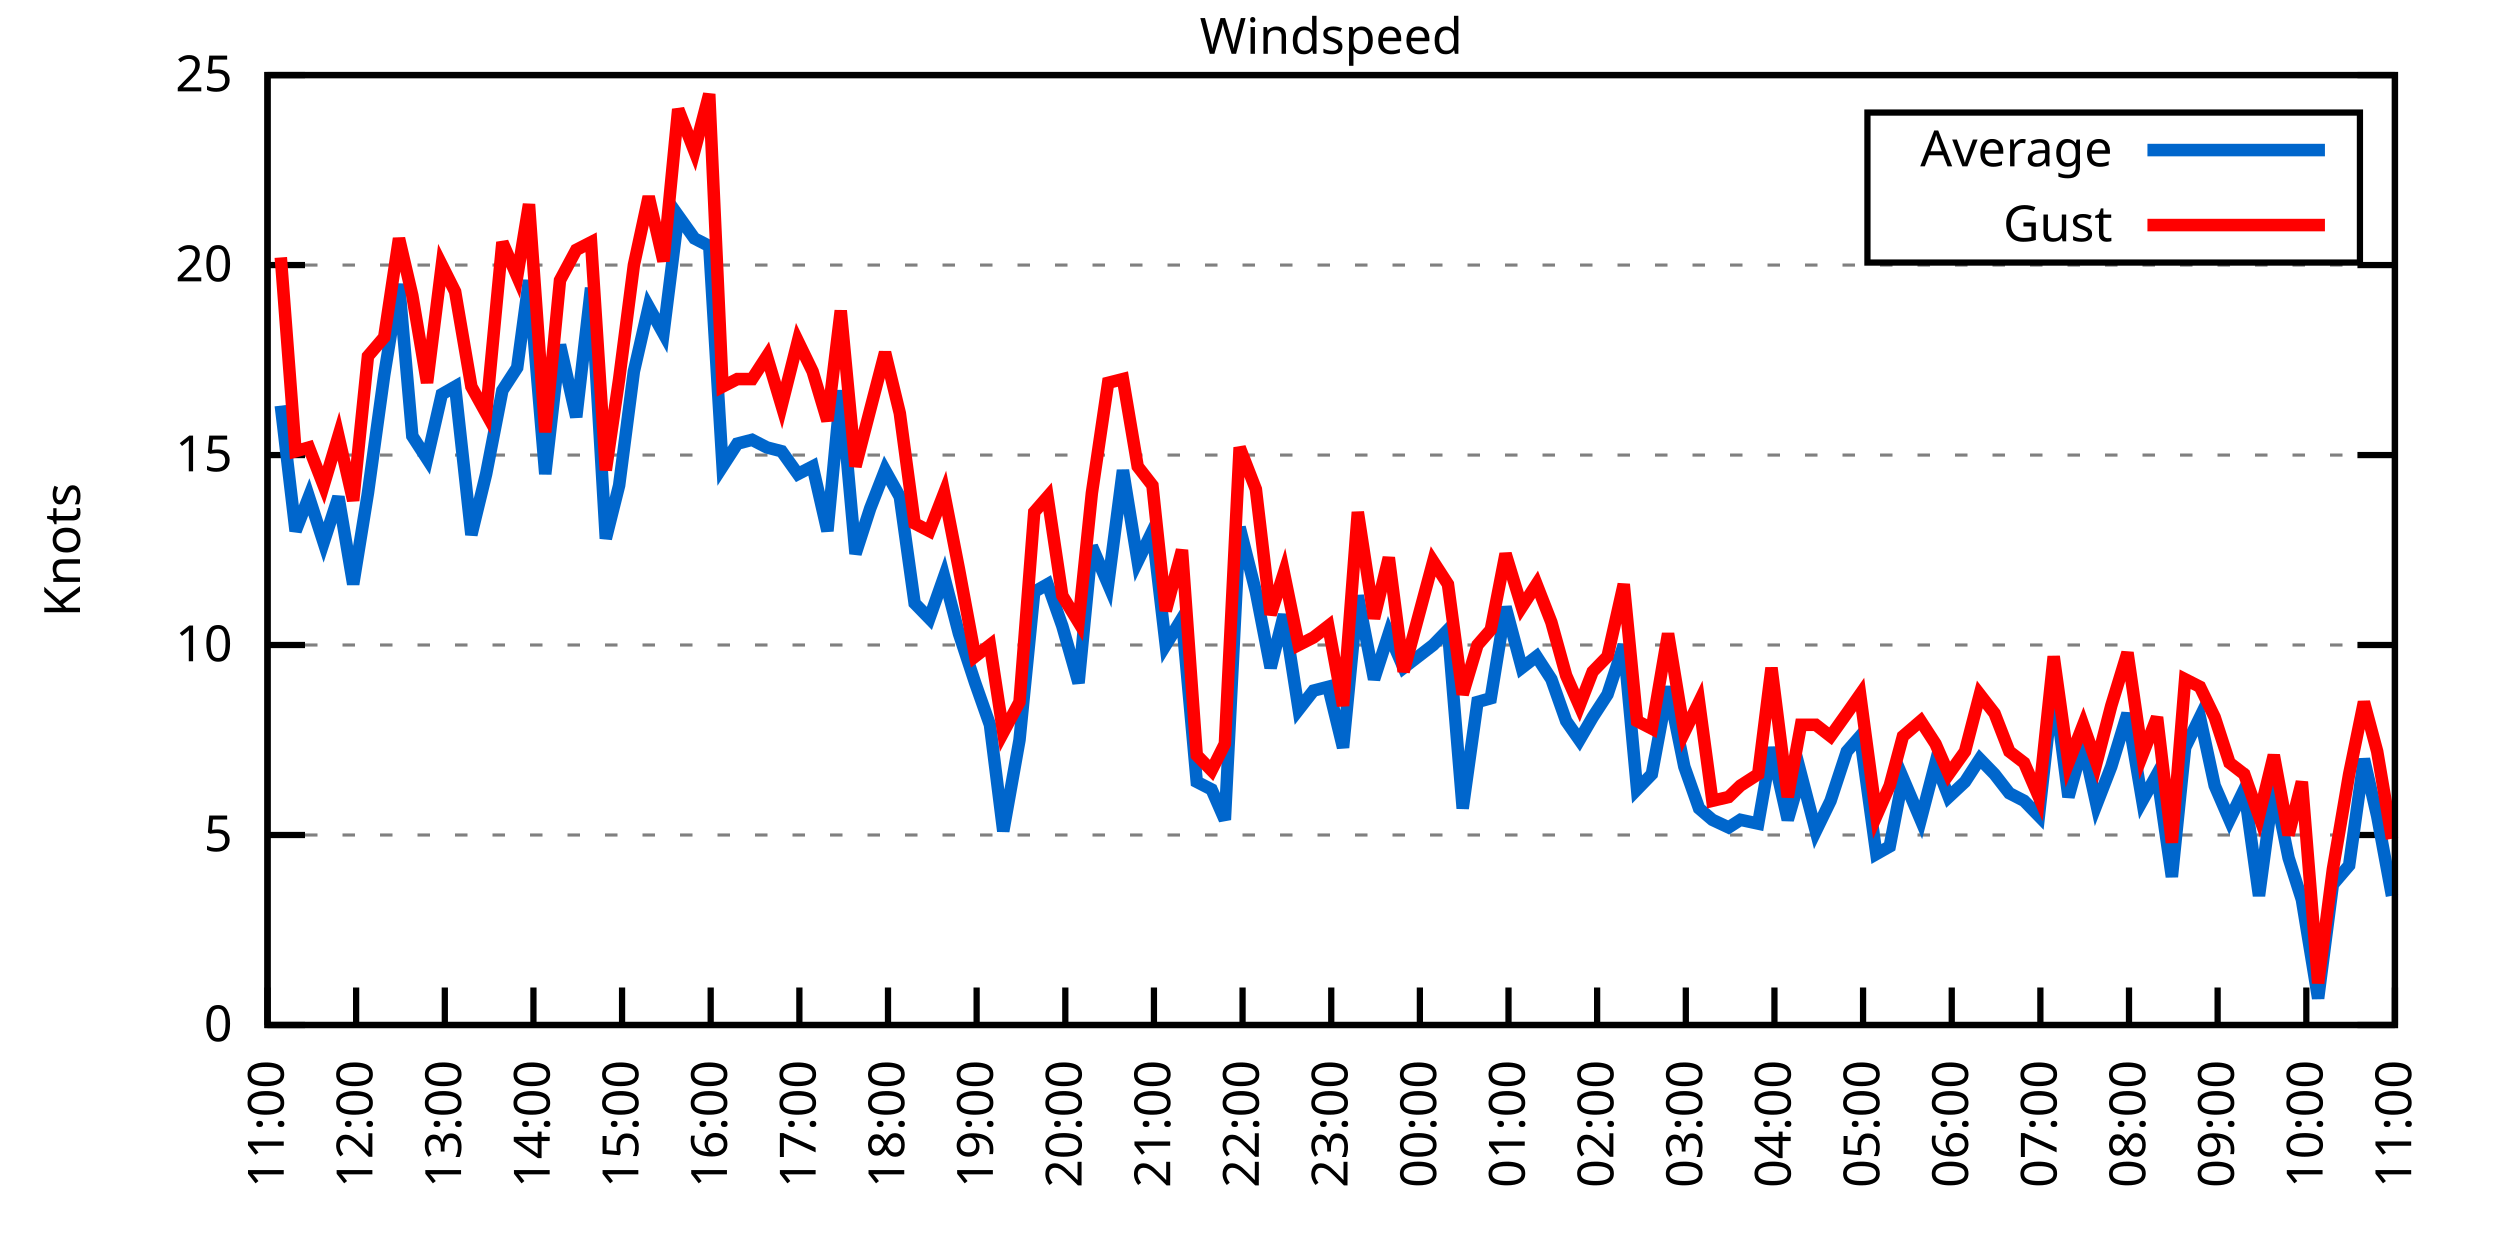
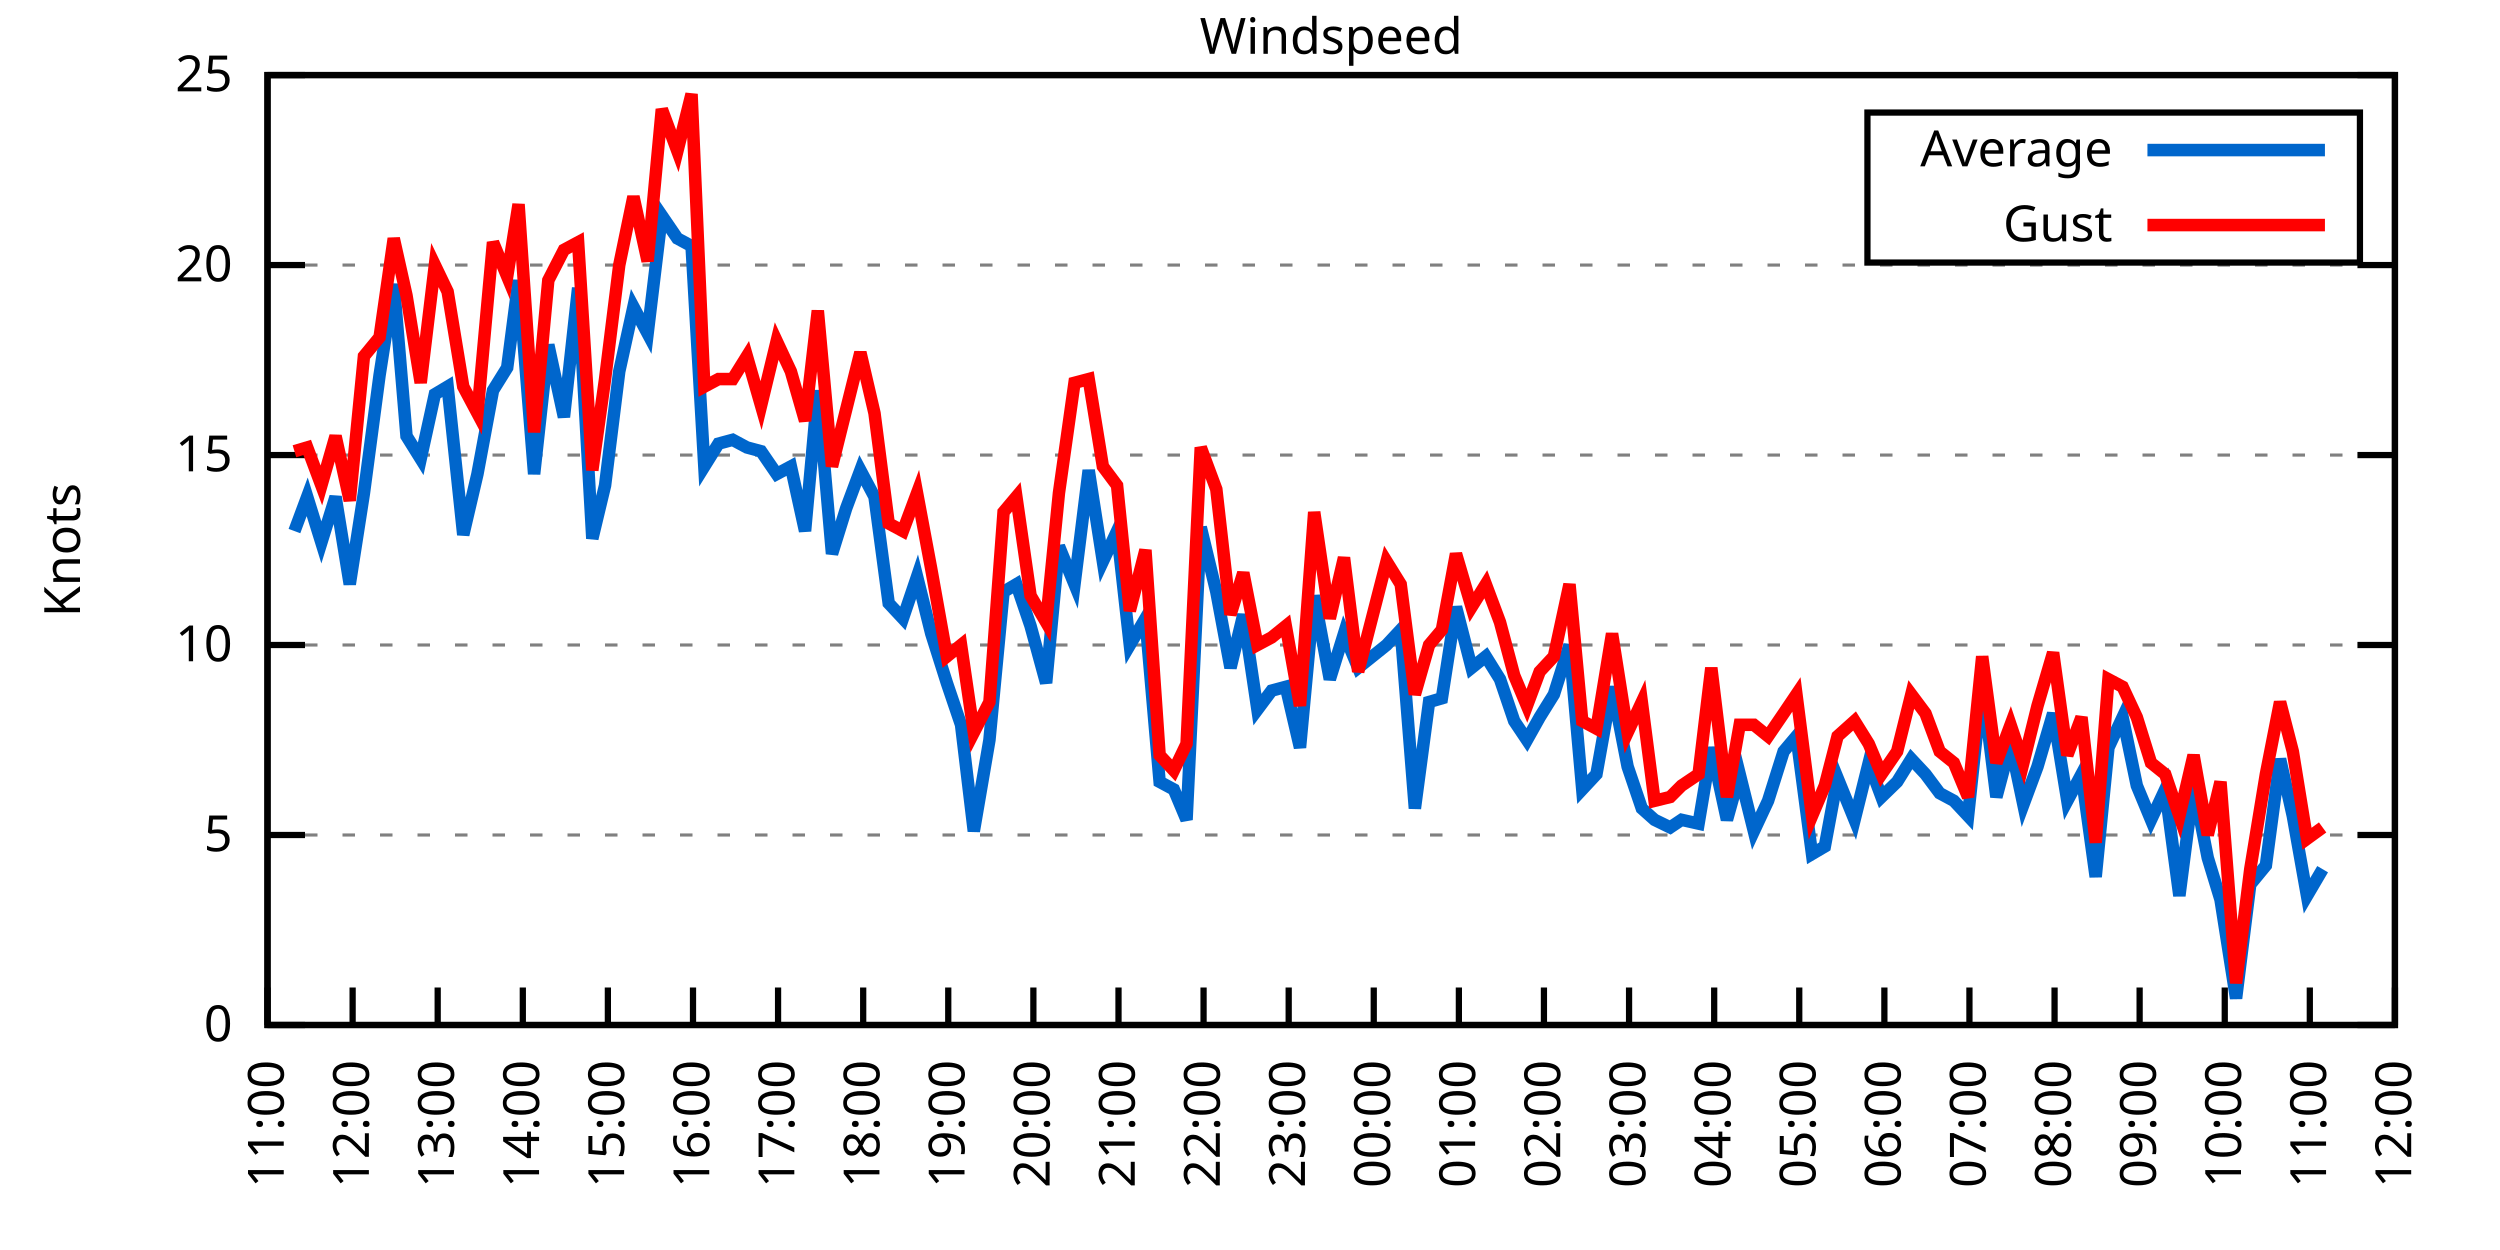
<svg xmlns="http://www.w3.org/2000/svg" xmlns:xlink="http://www.w3.org/1999/xlink" width="400" height="200" viewBox="0 0 400 200">
  <g id="gnuplot_canvas">
    <rect x="0" y="0" width="400" height="200" fill="none" />
    <defs>
      <circle id="gpDot" r="0.5" stroke-width="0.5" stroke="currentColor" />
      <path id="gpPt0" stroke-width="0.333" stroke="currentColor" d="M-1,0 h2 M0,-1 v2" />
      <path id="gpPt1" stroke-width="0.333" stroke="currentColor" d="M-1,-1 L1,1 M1,-1 L-1,1" />
      <path id="gpPt2" stroke-width="0.333" stroke="currentColor" d="M-1,0 L1,0 M0,-1 L0,1 M-1,-1 L1,1 M-1,1 L1,-1" />
      <rect id="gpPt3" stroke-width="0.333" stroke="currentColor" x="-1" y="-1" width="2" height="2" />
      <rect id="gpPt4" stroke-width="0.333" stroke="currentColor" fill="currentColor" x="-1" y="-1" width="2" height="2" />
      <circle id="gpPt5" stroke-width="0.333" stroke="currentColor" cx="0" cy="0" r="1" />
      <use xlink:href="#gpPt5" id="gpPt6" fill="currentColor" stroke="none" />
      <path id="gpPt7" stroke-width="0.333" stroke="currentColor" d="M0,-1.33 L-1.33,0.67 L1.33,0.67 z" />
      <use xlink:href="#gpPt7" id="gpPt8" fill="currentColor" stroke="none" />
      <use xlink:href="#gpPt7" id="gpPt9" stroke="currentColor" transform="rotate(180)" />
      <use xlink:href="#gpPt9" id="gpPt10" fill="currentColor" stroke="none" />
      <use xlink:href="#gpPt3" id="gpPt11" stroke="currentColor" transform="rotate(45)" />
      <use xlink:href="#gpPt11" id="gpPt12" fill="currentColor" stroke="none" />
      <path id="gpPt13" stroke-width="0.333" stroke="currentColor" d="M0,1.330 L1.265,0.411 L0.782,-1.067 L-0.782,-1.076 L-1.265,0.411 z" />
      <use xlink:href="#gpPt13" id="gpPt14" fill="currentColor" stroke="none" />
      <filter id="textbox" filterUnits="objectBoundingBox" x="0" y="0" height="1" width="1">
        <feFlood flood-color="white" flood-opacity="1" result="bgnd" />
        <feComposite in="SourceGraphic" in2="bgnd" operator="atop" />
      </filter>
      <filter id="greybox" filterUnits="objectBoundingBox" x="0" y="0" height="1" width="1">
        <feFlood flood-color="lightgrey" flood-opacity="1" result="grey" />
        <feComposite in="SourceGraphic" in2="grey" operator="atop" />
      </filter>
    </defs>
    <g fill="none" color="white" stroke="currentColor" stroke-width="1.00" stroke-linecap="butt" stroke-linejoin="miter">
</g>
    <g fill="none" color="black" stroke="currentColor" stroke-width="1.00" stroke-linecap="butt" stroke-linejoin="miter">
      <g stroke="none" shape-rendering="crispEdges">
        <polygon fill="rgb(255, 255, 255)" points="42.80,164.00 383.18,164.00 383.18,12.02 42.80,12.02 " />
      </g>
    </g>
    <g fill="none" color="black" stroke="currentColor" stroke-width="1.00" stroke-linecap="butt" stroke-linejoin="miter">
</g>
    <g fill="none" color="black" stroke="black" stroke-width="0.50" stroke-linecap="butt" stroke-linejoin="miter">
</g>
    <g fill="none" color="gray" stroke="currentColor" stroke-width="0.50" stroke-linecap="butt" stroke-linejoin="miter">
      <path stroke="gray" stroke-dasharray="2,4" class="gridline" d="M42.80,164.00 L383.19,164.00  " />
    </g>
    <g fill="none" color="gray" stroke="gray" stroke-width="1.00" stroke-linecap="butt" stroke-linejoin="miter">
</g>
    <g fill="none" color="black" stroke="currentColor" stroke-width="1.00" stroke-linecap="butt" stroke-linejoin="miter">
      <path stroke="black" d="M42.80,164.00 L48.80,164.00 M383.19,164.00 L377.19,164.00  " />
      <g transform="translate(37.20,166.60)" stroke="none" fill="black" font-family="Sans" font-size="8.00" text-anchor="end">
        <text>
          <tspan font-family="Sans"> 0</tspan>
        </text>
      </g>
    </g>
    <g fill="none" color="black" stroke="currentColor" stroke-width="1.00" stroke-linecap="butt" stroke-linejoin="miter">
</g>
    <g fill="none" color="black" stroke="black" stroke-width="0.50" stroke-linecap="butt" stroke-linejoin="miter">
</g>
    <g fill="none" color="gray" stroke="currentColor" stroke-width="0.50" stroke-linecap="butt" stroke-linejoin="miter">
      <path stroke="gray" stroke-dasharray="2,4" class="gridline" d="M42.80,133.60 L383.19,133.60  " />
    </g>
    <g fill="none" color="gray" stroke="gray" stroke-width="1.00" stroke-linecap="butt" stroke-linejoin="miter">
</g>
    <g fill="none" color="black" stroke="currentColor" stroke-width="1.00" stroke-linecap="butt" stroke-linejoin="miter">
      <path stroke="black" d="M42.80,133.60 L48.80,133.60 M383.19,133.60 L377.19,133.60  " />
      <g transform="translate(37.20,136.20)" stroke="none" fill="black" font-family="Sans" font-size="8.00" text-anchor="end">
        <text>
          <tspan font-family="Sans"> 5</tspan>
        </text>
      </g>
    </g>
    <g fill="none" color="black" stroke="currentColor" stroke-width="1.00" stroke-linecap="butt" stroke-linejoin="miter">
</g>
    <g fill="none" color="black" stroke="black" stroke-width="0.50" stroke-linecap="butt" stroke-linejoin="miter">
</g>
    <g fill="none" color="gray" stroke="currentColor" stroke-width="0.50" stroke-linecap="butt" stroke-linejoin="miter">
      <path stroke="gray" stroke-dasharray="2,4" class="gridline" d="M42.80,103.20 L383.19,103.20  " />
    </g>
    <g fill="none" color="gray" stroke="gray" stroke-width="1.00" stroke-linecap="butt" stroke-linejoin="miter">
</g>
    <g fill="none" color="black" stroke="currentColor" stroke-width="1.00" stroke-linecap="butt" stroke-linejoin="miter">
      <path stroke="black" d="M42.80,103.20 L48.80,103.20 M383.19,103.20 L377.19,103.20  " />
      <g transform="translate(37.20,105.80)" stroke="none" fill="black" font-family="Sans" font-size="8.00" text-anchor="end">
        <text>
          <tspan font-family="Sans"> 10</tspan>
        </text>
      </g>
    </g>
    <g fill="none" color="black" stroke="currentColor" stroke-width="1.00" stroke-linecap="butt" stroke-linejoin="miter">
</g>
    <g fill="none" color="black" stroke="black" stroke-width="0.50" stroke-linecap="butt" stroke-linejoin="miter">
</g>
    <g fill="none" color="gray" stroke="currentColor" stroke-width="0.50" stroke-linecap="butt" stroke-linejoin="miter">
      <path stroke="gray" stroke-dasharray="2,4" class="gridline" d="M42.80,72.81 L383.19,72.81  " />
    </g>
    <g fill="none" color="gray" stroke="gray" stroke-width="1.00" stroke-linecap="butt" stroke-linejoin="miter">
</g>
    <g fill="none" color="black" stroke="currentColor" stroke-width="1.00" stroke-linecap="butt" stroke-linejoin="miter">
      <path stroke="black" d="M42.80,72.81 L48.80,72.81 M383.19,72.81 L377.19,72.81  " />
      <g transform="translate(37.20,75.41)" stroke="none" fill="black" font-family="Sans" font-size="8.00" text-anchor="end">
        <text>
          <tspan font-family="Sans"> 15</tspan>
        </text>
      </g>
    </g>
    <g fill="none" color="black" stroke="currentColor" stroke-width="1.00" stroke-linecap="butt" stroke-linejoin="miter">
</g>
    <g fill="none" color="black" stroke="black" stroke-width="0.50" stroke-linecap="butt" stroke-linejoin="miter">
</g>
    <g fill="none" color="gray" stroke="currentColor" stroke-width="0.50" stroke-linecap="butt" stroke-linejoin="miter">
      <path stroke="gray" stroke-dasharray="2,4" class="gridline" d="M42.80,42.41 L383.19,42.41  " />
    </g>
    <g fill="none" color="gray" stroke="gray" stroke-width="1.00" stroke-linecap="butt" stroke-linejoin="miter">
</g>
    <g fill="none" color="black" stroke="currentColor" stroke-width="1.00" stroke-linecap="butt" stroke-linejoin="miter">
      <path stroke="black" d="M42.80,42.41 L48.80,42.41 M383.19,42.41 L377.19,42.41  " />
      <g transform="translate(37.20,45.01)" stroke="none" fill="black" font-family="Sans" font-size="8.00" text-anchor="end">
        <text>
          <tspan font-family="Sans"> 20</tspan>
        </text>
      </g>
    </g>
    <g fill="none" color="black" stroke="currentColor" stroke-width="1.00" stroke-linecap="butt" stroke-linejoin="miter">
</g>
    <g fill="none" color="black" stroke="black" stroke-width="0.50" stroke-linecap="butt" stroke-linejoin="miter">
</g>
    <g fill="none" color="gray" stroke="currentColor" stroke-width="0.50" stroke-linecap="butt" stroke-linejoin="miter">
      <path stroke="gray" stroke-dasharray="2,4" class="gridline" d="M42.80,12.01 L383.19,12.01  " />
    </g>
    <g fill="none" color="gray" stroke="gray" stroke-width="1.00" stroke-linecap="butt" stroke-linejoin="miter">
</g>
    <g fill="none" color="black" stroke="currentColor" stroke-width="1.00" stroke-linecap="butt" stroke-linejoin="miter">
      <path stroke="black" d="M42.80,12.01 L48.80,12.01 M383.19,12.01 L377.19,12.01  " />
      <g transform="translate(37.20,14.61)" stroke="none" fill="black" font-family="Sans" font-size="8.00" text-anchor="end">
        <text>
          <tspan font-family="Sans"> 25</tspan>
        </text>
      </g>
    </g>
    <g fill="none" color="black" stroke="currentColor" stroke-width="1.00" stroke-linecap="butt" stroke-linejoin="miter">
      <path stroke="black" d="M42.80,164.00 L42.80,158.00  " />
      <g transform="translate(45.40,169.60) rotate(270.00)" stroke="none" fill="black" font-family="Sans" font-size="8.00" text-anchor="end">
        <text>
          <tspan font-family="Sans">11:00</tspan>
        </text>
      </g>
    </g>
    <g fill="none" color="black" stroke="currentColor" stroke-width="1.00" stroke-linecap="butt" stroke-linejoin="miter">
-       <path stroke="black" d="M56.98,164.00 L56.98,158.00  " />
-       <g transform="translate(59.58,169.60) rotate(270.00)" stroke="none" fill="black" font-family="Sans" font-size="8.00" text-anchor="end">
+       <path stroke="black" d="M56.42,164.00 L56.42,158.00  " />
+       <g transform="translate(59.02,169.60) rotate(270.00)" stroke="none" fill="black" font-family="Sans" font-size="8.00" text-anchor="end">
        <text>
          <tspan font-family="Sans">12:00</tspan>
        </text>
      </g>
    </g>
    <g fill="none" color="black" stroke="currentColor" stroke-width="1.00" stroke-linecap="butt" stroke-linejoin="miter">
-       <path stroke="black" d="M71.17,164.00 L71.17,158.00  " />
-       <g transform="translate(73.77,169.60) rotate(270.00)" stroke="none" fill="black" font-family="Sans" font-size="8.00" text-anchor="end">
+       <path stroke="black" d="M70.03,164.00 L70.03,158.00  " />
+       <g transform="translate(72.63,169.60) rotate(270.00)" stroke="none" fill="black" font-family="Sans" font-size="8.00" text-anchor="end">
        <text>
          <tspan font-family="Sans">13:00</tspan>
        </text>
      </g>
    </g>
    <g fill="none" color="black" stroke="currentColor" stroke-width="1.00" stroke-linecap="butt" stroke-linejoin="miter">
-       <path stroke="black" d="M85.35,164.00 L85.35,158.00  " />
-       <g transform="translate(87.95,169.60) rotate(270.00)" stroke="none" fill="black" font-family="Sans" font-size="8.00" text-anchor="end">
+       <path stroke="black" d="M83.65,164.00 L83.65,158.00  " />
+       <g transform="translate(86.25,169.60) rotate(270.00)" stroke="none" fill="black" font-family="Sans" font-size="8.00" text-anchor="end">
        <text>
          <tspan font-family="Sans">14:00</tspan>
        </text>
      </g>
    </g>
    <g fill="none" color="black" stroke="currentColor" stroke-width="1.00" stroke-linecap="butt" stroke-linejoin="miter">
-       <path stroke="black" d="M99.53,164.00 L99.53,158.00  " />
-       <g transform="translate(102.13,169.60) rotate(270.00)" stroke="none" fill="black" font-family="Sans" font-size="8.00" text-anchor="end">
+       <path stroke="black" d="M97.26,164.00 L97.26,158.00  " />
+       <g transform="translate(99.86,169.60) rotate(270.00)" stroke="none" fill="black" font-family="Sans" font-size="8.00" text-anchor="end">
        <text>
          <tspan font-family="Sans">15:00</tspan>
        </text>
      </g>
    </g>
    <g fill="none" color="black" stroke="currentColor" stroke-width="1.00" stroke-linecap="butt" stroke-linejoin="miter">
-       <path stroke="black" d="M113.71,164.00 L113.71,158.00  " />
-       <g transform="translate(116.31,169.60) rotate(270.00)" stroke="none" fill="black" font-family="Sans" font-size="8.00" text-anchor="end">
+       <path stroke="black" d="M110.88,164.00 L110.88,158.00  " />
+       <g transform="translate(113.48,169.60) rotate(270.00)" stroke="none" fill="black" font-family="Sans" font-size="8.00" text-anchor="end">
        <text>
          <tspan font-family="Sans">16:00</tspan>
        </text>
      </g>
    </g>
    <g fill="none" color="black" stroke="currentColor" stroke-width="1.00" stroke-linecap="butt" stroke-linejoin="miter">
-       <path stroke="black" d="M127.90,164.00 L127.90,158.00  " />
-       <g transform="translate(130.50,169.60) rotate(270.00)" stroke="none" fill="black" font-family="Sans" font-size="8.00" text-anchor="end">
+       <path stroke="black" d="M124.49,164.00 L124.49,158.00  " />
+       <g transform="translate(127.09,169.60) rotate(270.00)" stroke="none" fill="black" font-family="Sans" font-size="8.00" text-anchor="end">
        <text>
          <tspan font-family="Sans">17:00</tspan>
        </text>
      </g>
    </g>
    <g fill="none" color="black" stroke="currentColor" stroke-width="1.00" stroke-linecap="butt" stroke-linejoin="miter">
-       <path stroke="black" d="M142.08,164.00 L142.08,158.00  " />
-       <g transform="translate(144.68,169.60) rotate(270.00)" stroke="none" fill="black" font-family="Sans" font-size="8.00" text-anchor="end">
+       <path stroke="black" d="M138.11,164.00 L138.11,158.00  " />
+       <g transform="translate(140.71,169.60) rotate(270.00)" stroke="none" fill="black" font-family="Sans" font-size="8.00" text-anchor="end">
        <text>
          <tspan font-family="Sans">18:00</tspan>
        </text>
      </g>
    </g>
    <g fill="none" color="black" stroke="currentColor" stroke-width="1.00" stroke-linecap="butt" stroke-linejoin="miter">
-       <path stroke="black" d="M156.26,164.00 L156.26,158.00  " />
-       <g transform="translate(158.86,169.60) rotate(270.00)" stroke="none" fill="black" font-family="Sans" font-size="8.00" text-anchor="end">
+       <path stroke="black" d="M151.72,164.00 L151.72,158.00  " />
+       <g transform="translate(154.32,169.60) rotate(270.00)" stroke="none" fill="black" font-family="Sans" font-size="8.00" text-anchor="end">
        <text>
          <tspan font-family="Sans">19:00</tspan>
        </text>
      </g>
    </g>
    <g fill="none" color="black" stroke="currentColor" stroke-width="1.00" stroke-linecap="butt" stroke-linejoin="miter">
-       <path stroke="black" d="M170.45,164.00 L170.45,158.00  " />
-       <g transform="translate(173.05,169.60) rotate(270.00)" stroke="none" fill="black" font-family="Sans" font-size="8.00" text-anchor="end">
+       <path stroke="black" d="M165.34,164.00 L165.34,158.00  " />
+       <g transform="translate(167.94,169.60) rotate(270.00)" stroke="none" fill="black" font-family="Sans" font-size="8.00" text-anchor="end">
        <text>
          <tspan font-family="Sans">20:00</tspan>
        </text>
      </g>
    </g>
    <g fill="none" color="black" stroke="currentColor" stroke-width="1.00" stroke-linecap="butt" stroke-linejoin="miter">
-       <path stroke="black" d="M184.63,164.00 L184.63,158.00  " />
-       <g transform="translate(187.23,169.60) rotate(270.00)" stroke="none" fill="black" font-family="Sans" font-size="8.00" text-anchor="end">
+       <path stroke="black" d="M178.96,164.00 L178.96,158.00  " />
+       <g transform="translate(181.56,169.60) rotate(270.00)" stroke="none" fill="black" font-family="Sans" font-size="8.00" text-anchor="end">
        <text>
          <tspan font-family="Sans">21:00</tspan>
        </text>
      </g>
    </g>
    <g fill="none" color="black" stroke="currentColor" stroke-width="1.00" stroke-linecap="butt" stroke-linejoin="miter">
-       <path stroke="black" d="M198.81,164.00 L198.81,158.00  " />
-       <g transform="translate(201.41,169.60) rotate(270.00)" stroke="none" fill="black" font-family="Sans" font-size="8.00" text-anchor="end">
+       <path stroke="black" d="M192.57,164.00 L192.57,158.00  " />
+       <g transform="translate(195.17,169.60) rotate(270.00)" stroke="none" fill="black" font-family="Sans" font-size="8.00" text-anchor="end">
        <text>
          <tspan font-family="Sans">22:00</tspan>
        </text>
      </g>
    </g>
    <g fill="none" color="black" stroke="currentColor" stroke-width="1.00" stroke-linecap="butt" stroke-linejoin="miter">
-       <path stroke="black" d="M213.00,164.00 L213.00,158.00  " />
-       <g transform="translate(215.60,169.60) rotate(270.00)" stroke="none" fill="black" font-family="Sans" font-size="8.00" text-anchor="end">
+       <path stroke="black" d="M206.19,164.00 L206.19,158.00  " />
+       <g transform="translate(208.79,169.60) rotate(270.00)" stroke="none" fill="black" font-family="Sans" font-size="8.00" text-anchor="end">
        <text>
          <tspan font-family="Sans">23:00</tspan>
        </text>
      </g>
    </g>
    <g fill="none" color="black" stroke="currentColor" stroke-width="1.00" stroke-linecap="butt" stroke-linejoin="miter">
-       <path stroke="black" d="M227.18,164.00 L227.18,158.00  " />
-       <g transform="translate(229.78,169.60) rotate(270.00)" stroke="none" fill="black" font-family="Sans" font-size="8.00" text-anchor="end">
+       <path stroke="black" d="M219.80,164.00 L219.80,158.00  " />
+       <g transform="translate(222.40,169.60) rotate(270.00)" stroke="none" fill="black" font-family="Sans" font-size="8.00" text-anchor="end">
        <text>
          <tspan font-family="Sans">00:00</tspan>
        </text>
      </g>
    </g>
    <g fill="none" color="black" stroke="currentColor" stroke-width="1.00" stroke-linecap="butt" stroke-linejoin="miter">
-       <path stroke="black" d="M241.36,164.00 L241.36,158.00  " />
-       <g transform="translate(243.96,169.60) rotate(270.00)" stroke="none" fill="black" font-family="Sans" font-size="8.00" text-anchor="end">
+       <path stroke="black" d="M233.42,164.00 L233.42,158.00  " />
+       <g transform="translate(236.02,169.60) rotate(270.00)" stroke="none" fill="black" font-family="Sans" font-size="8.00" text-anchor="end">
        <text>
          <tspan font-family="Sans">01:00</tspan>
        </text>
      </g>
    </g>
    <g fill="none" color="black" stroke="currentColor" stroke-width="1.00" stroke-linecap="butt" stroke-linejoin="miter">
-       <path stroke="black" d="M255.54,164.00 L255.54,158.00  " />
-       <g transform="translate(258.14,169.60) rotate(270.00)" stroke="none" fill="black" font-family="Sans" font-size="8.00" text-anchor="end">
+       <path stroke="black" d="M247.03,164.00 L247.03,158.00  " />
+       <g transform="translate(249.63,169.60) rotate(270.00)" stroke="none" fill="black" font-family="Sans" font-size="8.00" text-anchor="end">
        <text>
          <tspan font-family="Sans">02:00</tspan>
        </text>
      </g>
    </g>
    <g fill="none" color="black" stroke="currentColor" stroke-width="1.00" stroke-linecap="butt" stroke-linejoin="miter">
-       <path stroke="black" d="M269.73,164.00 L269.73,158.00  " />
-       <g transform="translate(272.33,169.60) rotate(270.00)" stroke="none" fill="black" font-family="Sans" font-size="8.00" text-anchor="end">
+       <path stroke="black" d="M260.65,164.00 L260.65,158.00  " />
+       <g transform="translate(263.25,169.60) rotate(270.00)" stroke="none" fill="black" font-family="Sans" font-size="8.00" text-anchor="end">
        <text>
          <tspan font-family="Sans">03:00</tspan>
        </text>
      </g>
    </g>
    <g fill="none" color="black" stroke="currentColor" stroke-width="1.00" stroke-linecap="butt" stroke-linejoin="miter">
-       <path stroke="black" d="M283.91,164.00 L283.91,158.00  " />
-       <g transform="translate(286.51,169.60) rotate(270.00)" stroke="none" fill="black" font-family="Sans" font-size="8.00" text-anchor="end">
+       <path stroke="black" d="M274.27,164.00 L274.27,158.00  " />
+       <g transform="translate(276.87,169.60) rotate(270.00)" stroke="none" fill="black" font-family="Sans" font-size="8.00" text-anchor="end">
        <text>
          <tspan font-family="Sans">04:00</tspan>
        </text>
      </g>
    </g>
    <g fill="none" color="black" stroke="currentColor" stroke-width="1.00" stroke-linecap="butt" stroke-linejoin="miter">
-       <path stroke="black" d="M298.09,164.00 L298.09,158.00  " />
-       <g transform="translate(300.69,169.60) rotate(270.00)" stroke="none" fill="black" font-family="Sans" font-size="8.00" text-anchor="end">
+       <path stroke="black" d="M287.88,164.00 L287.88,158.00  " />
+       <g transform="translate(290.48,169.60) rotate(270.00)" stroke="none" fill="black" font-family="Sans" font-size="8.00" text-anchor="end">
        <text>
          <tspan font-family="Sans">05:00</tspan>
        </text>
      </g>
    </g>
    <g fill="none" color="black" stroke="currentColor" stroke-width="1.00" stroke-linecap="butt" stroke-linejoin="miter">
-       <path stroke="black" d="M312.28,164.00 L312.28,158.00  " />
-       <g transform="translate(314.88,169.60) rotate(270.00)" stroke="none" fill="black" font-family="Sans" font-size="8.00" text-anchor="end">
+       <path stroke="black" d="M301.50,164.00 L301.50,158.00  " />
+       <g transform="translate(304.10,169.60) rotate(270.00)" stroke="none" fill="black" font-family="Sans" font-size="8.00" text-anchor="end">
        <text>
          <tspan font-family="Sans">06:00</tspan>
        </text>
      </g>
    </g>
    <g fill="none" color="black" stroke="currentColor" stroke-width="1.00" stroke-linecap="butt" stroke-linejoin="miter">
-       <path stroke="black" d="M326.46,164.00 L326.46,158.00  " />
-       <g transform="translate(329.06,169.60) rotate(270.00)" stroke="none" fill="black" font-family="Sans" font-size="8.00" text-anchor="end">
+       <path stroke="black" d="M315.11,164.00 L315.11,158.00  " />
+       <g transform="translate(317.71,169.60) rotate(270.00)" stroke="none" fill="black" font-family="Sans" font-size="8.00" text-anchor="end">
        <text>
          <tspan font-family="Sans">07:00</tspan>
        </text>
      </g>
    </g>
    <g fill="none" color="black" stroke="currentColor" stroke-width="1.00" stroke-linecap="butt" stroke-linejoin="miter">
-       <path stroke="black" d="M340.64,164.00 L340.64,158.00  " />
-       <g transform="translate(343.24,169.60) rotate(270.00)" stroke="none" fill="black" font-family="Sans" font-size="8.00" text-anchor="end">
+       <path stroke="black" d="M328.73,164.00 L328.73,158.00  " />
+       <g transform="translate(331.33,169.60) rotate(270.00)" stroke="none" fill="black" font-family="Sans" font-size="8.00" text-anchor="end">
        <text>
          <tspan font-family="Sans">08:00</tspan>
        </text>
      </g>
    </g>
    <g fill="none" color="black" stroke="currentColor" stroke-width="1.00" stroke-linecap="butt" stroke-linejoin="miter">
-       <path stroke="black" d="M354.82,164.00 L354.82,158.00  " />
-       <g transform="translate(357.42,169.60) rotate(270.00)" stroke="none" fill="black" font-family="Sans" font-size="8.00" text-anchor="end">
+       <path stroke="black" d="M342.34,164.00 L342.34,158.00  " />
+       <g transform="translate(344.94,169.60) rotate(270.00)" stroke="none" fill="black" font-family="Sans" font-size="8.00" text-anchor="end">
        <text>
          <tspan font-family="Sans">09:00</tspan>
        </text>
      </g>
    </g>
    <g fill="none" color="black" stroke="currentColor" stroke-width="1.00" stroke-linecap="butt" stroke-linejoin="miter">
-       <path stroke="black" d="M369.01,164.00 L369.01,158.00  " />
-       <g transform="translate(371.61,169.60) rotate(270.00)" stroke="none" fill="black" font-family="Sans" font-size="8.00" text-anchor="end">
+       <path stroke="black" d="M355.96,164.00 L355.96,158.00  " />
+       <g transform="translate(358.56,169.60) rotate(270.00)" stroke="none" fill="black" font-family="Sans" font-size="8.00" text-anchor="end">
        <text>
          <tspan font-family="Sans">10:00</tspan>
+         </text>
+       </g>
+     </g>
+     <g fill="none" color="black" stroke="currentColor" stroke-width="1.00" stroke-linecap="butt" stroke-linejoin="miter">
+       <path stroke="black" d="M369.57,164.00 L369.57,158.00  " />
+       <g transform="translate(372.17,169.60) rotate(270.00)" stroke="none" fill="black" font-family="Sans" font-size="8.00" text-anchor="end">
+         <text>
+           <tspan font-family="Sans">11:00</tspan>
        </text>
      </g>
    </g>
    <g fill="none" color="black" stroke="currentColor" stroke-width="1.00" stroke-linecap="butt" stroke-linejoin="miter">
      <path stroke="black" d="M383.19,164.00 L383.19,158.00  " />
      <g transform="translate(385.79,169.60) rotate(270.00)" stroke="none" fill="black" font-family="Sans" font-size="8.00" text-anchor="end">
        <text>
-           <tspan font-family="Sans">11:00</tspan>
+           <tspan font-family="Sans">12:00</tspan>
        </text>
      </g>
    </g>
    <g fill="none" color="black" stroke="currentColor" stroke-width="1.00" stroke-linecap="butt" stroke-linejoin="miter">
</g>
    <g fill="none" color="black" stroke="currentColor" stroke-width="1.00" stroke-linecap="butt" stroke-linejoin="miter">
      <path stroke="black" d="M42.80,12.01 L42.80,164.00 L383.19,164.00 L383.19,12.01 L42.80,12.01 Z  " />
    </g>
    <g fill="none" color="black" stroke="currentColor" stroke-width="1.00" stroke-linecap="butt" stroke-linejoin="miter">
</g>
    <g fill="none" color="black" stroke="currentColor" stroke-width="1.00" stroke-linecap="butt" stroke-linejoin="miter">
      <path stroke="black" d="M298.79,42.01 L298.79,18.01 L377.59,18.01 L377.59,42.01 L298.79,42.01 Z  " />
    </g>
    <g id="Windspeed_plot_1">
      <g fill="none" color="white" stroke="black" stroke-width="2.00" stroke-linecap="butt" stroke-linejoin="miter">
</g>
      <g fill="none" color="black" stroke="currentColor" stroke-width="2.00" stroke-linecap="butt" stroke-linejoin="miter">
        <g transform="translate(337.99,26.61)" stroke="none" fill="black" font-family="Sans" font-size="8.00" text-anchor="end">
          <text>
            <tspan font-family="Sans">Average</tspan>
          </text>
        </g>
      </g>
      <g fill="none" color="black" stroke="currentColor" stroke-width="2.00" stroke-linecap="butt" stroke-linejoin="miter">
-         <path stroke="rgb(  0, 102, 204)" d="M343.59,24.01 L371.99,24.01 M44.93,64.90 L47.29,84.97 L49.42,79.49 L51.78,86.79 L54.15,79.49 L56.51,93.48   L58.87,78.89 L61.47,60.04 L63.84,45.45 L65.97,69.77 L68.33,73.41 L70.69,63.08 L72.82,61.86 L75.42,85.57   L77.78,75.85 L80.38,62.47 L82.75,58.82 L84.64,44.84 L87.24,75.85 L89.60,55.18 L92.20,66.73 L94.57,46.06   L96.93,86.18 L99.06,77.67 L101.42,59.43 L103.79,49.10 L106.15,53.35 L108.51,34.50 L111.11,38.15 L113.48,39.37   L115.61,74.63 L117.97,70.98 L120.33,70.37 L122.70,71.59 L125.06,72.20 L127.66,75.85 L130.02,74.63 L132.39,84.97   L134.52,62.47 L136.88,88.61 L139.24,81.32 L141.61,75.24 L143.97,79.49 L146.34,96.52 L148.70,98.95 L151.06,92.26   L153.43,101.38 L156.03,109.28 L158.39,115.97 L160.52,132.99 L163.12,118.40 L165.48,94.69 L167.61,93.48 L169.97,100.16   L172.57,109.28 L174.70,87.40 L177.30,93.48 L179.67,75.24 L182.03,89.83 L184.39,84.97 L186.52,103.20 L189.12,98.95   L191.48,125.09 L193.85,126.31 L195.98,131.17 L198.34,84.36 L200.94,94.69 L203.30,106.85 L205.43,98.34 L207.79,113.54   L210.16,110.50 L212.52,109.89 L214.89,119.62 L217.25,95.30 L219.85,108.68 L222.21,101.38 L224.58,106.85 L229.31,103.20   L231.67,100.77 L234.03,129.35 L236.40,112.32 L238.52,111.72 L240.89,97.12 L243.49,106.85 L245.85,105.03 L248.22,108.68   L250.58,115.36 L252.71,118.40 L254.83,114.76 L257.20,111.11 L259.80,103.20 L261.93,126.31 L264.29,123.87 L266.89,109.89   L269.49,122.66 L271.85,129.35 L273.98,131.17 L276.58,132.39 L278.47,131.17 L281.31,131.78 L283.44,119.62 L286.04,131.17   L288.16,123.87 L290.53,132.99 L292.89,128.13 L295.49,120.23 L297.62,117.80 L300.22,136.64 L302.35,135.43 L304.47,124.48   L307.31,131.17 L309.68,122.05 L311.80,127.52 L314.40,125.09 L316.77,121.44 L319.13,123.87 L321.49,126.91 L323.86,128.13   L326.22,130.56 L328.59,109.28 L330.95,127.52 L333.31,119.01 L335.44,128.74 L337.80,122.66 L340.40,114.15 L342.77,128.13   L345.13,123.87 L347.50,140.29 L349.62,119.62 L351.99,114.76 L354.35,125.70 L356.72,131.17 L359.08,126.31 L361.44,143.33   L363.81,125.70 L366.17,137.25 L368.30,143.94 L370.90,159.74 L373.26,141.51 L375.86,138.47 L378.23,121.44 L380.35,130.56   L382.72,143.33  " />
+         <path stroke="rgb(  0, 102, 204)" d="M343.59,24.01 L371.99,24.01 M47.11,84.97 L49.15,79.49 L51.42,86.79 L53.69,79.49 L55.96,93.48 L58.23,78.89   L60.73,60.04 L63.00,45.45 L65.04,69.77 L67.31,73.41 L69.58,63.08 L71.62,61.86 L74.12,85.57 L76.39,75.85   L78.88,62.47 L81.15,58.82 L82.97,44.84 L85.46,75.85 L87.73,55.18 L90.23,66.73 L92.50,46.06 L94.77,86.18   L96.81,77.67 L99.08,59.43 L101.35,49.10 L103.62,53.35 L105.89,34.50 L108.38,38.15 L110.65,39.37 L112.69,74.63   L114.96,70.98 L117.23,70.37 L119.50,71.59 L121.77,72.20 L124.27,75.85 L126.54,74.63 L128.81,84.97 L130.85,62.47   L133.12,88.61 L135.39,81.32 L137.66,75.24 L139.92,79.49 L142.19,96.52 L144.46,98.95 L146.73,92.26 L149.00,101.38   L151.50,109.28 L153.77,115.97 L155.81,132.99 L158.31,118.40 L160.57,94.69 L162.62,93.48 L164.89,100.16 L167.38,109.28   L169.43,87.40 L171.92,93.48 L174.19,75.24 L176.46,89.83 L178.73,84.97 L180.77,103.20 L183.27,98.95 L185.54,125.09   L187.81,126.31 L189.85,131.17 L192.12,84.36 L194.61,94.69 L196.88,106.85 L198.93,98.34 L201.19,113.54 L203.46,110.50   L205.73,109.89 L208.00,119.62 L210.27,95.30 L212.77,108.68 L215.04,101.38 L217.31,106.85 L221.85,103.20 L224.11,100.77   L226.38,129.35 L228.65,112.32 L230.70,111.72 L232.96,97.12 L235.46,106.85 L237.73,105.03 L240.00,108.68 L242.27,115.36   L244.31,118.40 L246.35,114.76 L248.62,111.11 L251.12,103.20 L253.16,126.31 L255.43,123.87 L257.93,109.89 L260.42,122.66   L262.69,129.35 L264.73,131.17 L267.23,132.39 L269.05,131.17 L271.77,131.78 L273.81,119.62 L276.31,131.17 L278.35,123.87   L280.62,132.99 L282.89,128.13 L285.38,120.23 L287.43,117.80 L289.92,136.64 L291.97,135.43 L294.01,124.48 L296.73,131.17   L299.00,122.05 L301.04,127.52 L303.54,125.09 L305.81,121.44 L308.08,123.87 L310.35,126.91 L312.62,128.13 L314.89,130.56   L317.15,109.28 L319.42,127.52 L321.69,119.01 L323.74,128.74 L326.00,122.66 L328.50,114.15 L330.77,128.13 L333.04,123.87   L335.31,140.29 L337.35,119.62 L339.62,114.76 L341.89,125.70 L344.16,131.17 L346.43,126.31 L348.70,143.33 L350.97,125.70   L353.24,137.25 L355.28,143.94 L357.77,159.74 L360.04,141.51 L362.54,138.47 L364.81,121.44 L366.85,130.56 L369.12,143.33   L371.62,139.07  " />
      </g>
    </g>
    <g id="Windspeed_plot_2">
      <g fill="none" color="black" stroke="currentColor" stroke-width="2.00" stroke-linecap="butt" stroke-linejoin="miter">
        <g transform="translate(337.99,38.61)" stroke="none" fill="black" font-family="Sans" font-size="8.00" text-anchor="end">
          <text>
            <tspan font-family="Sans">Gust</tspan>
          </text>
        </g>
      </g>
      <g fill="none" color="black" stroke="currentColor" stroke-width="2.00" stroke-linecap="butt" stroke-linejoin="miter">
-         <path stroke="rgb(255,   0,   0)" d="M343.59,36.01 L371.99,36.01 M44.93,41.19 L47.29,72.20 L49.42,71.59 L51.78,77.67 L54.15,69.77 L56.51,80.10   L58.87,57.00 L61.47,53.96 L63.84,38.15 L65.97,47.27 L68.33,61.25 L70.69,42.41 L72.82,46.66 L75.42,61.86   L77.78,66.12 L80.38,38.76 L82.75,44.23 L84.64,32.68 L87.24,69.16 L89.60,44.84 L92.20,39.98 L94.57,38.76   L96.93,75.24 L99.06,60.65 L101.42,42.41 L103.79,31.46 L106.15,41.80 L108.51,17.48 L111.11,24.17 L113.48,15.05   L115.61,61.86 L117.97,60.65 L120.33,60.65 L122.70,57.00 L125.06,64.90 L127.66,54.57 L130.02,59.43 L132.39,67.33   L134.52,49.70 L136.88,74.63 L139.24,65.51 L141.61,56.39 L143.97,66.12 L146.34,83.75 L148.70,84.97 L151.06,78.89   L153.43,91.04 L156.03,105.03 L158.39,103.20 L160.52,117.19 L163.12,112.32 L165.48,81.93 L167.61,79.49 L169.97,95.30   L172.57,99.56 L174.70,78.89 L177.30,61.25 L179.67,60.65 L182.03,74.63 L184.39,77.67 L186.52,97.73 L189.12,88.00   L191.48,120.83 L193.85,123.27 L195.98,119.01 L198.34,71.59 L200.94,78.28 L203.30,98.34 L205.43,91.65 L207.79,103.20   L210.16,101.99 L212.52,100.16 L214.89,112.93 L217.25,81.93 L219.85,98.95 L222.21,89.22 L224.58,107.46 L229.31,89.83   L231.67,93.48 L234.03,111.11 L236.40,103.20 L238.52,100.77 L240.89,88.61 L243.49,97.12 L245.85,93.48 L248.22,99.56   L250.58,108.07 L252.71,112.93 L254.83,107.46 L257.20,105.03 L259.80,93.48 L261.93,115.36 L264.29,116.58 L266.89,101.38   L269.49,117.19 L271.85,112.32 L273.98,128.13 L276.58,127.52 L278.47,125.70 L281.31,123.87 L283.44,106.85 L286.04,127.52   L288.16,115.97 L290.53,115.97 L292.89,117.80 L295.49,114.15 L297.62,111.11 L300.22,130.56 L302.35,125.70 L304.47,117.80   L307.31,115.36 L309.68,119.01 L311.80,123.87 L314.40,120.23 L316.77,111.11 L319.13,114.15 L321.49,120.23 L323.86,122.05   L326.22,127.52 L328.59,105.03 L330.95,122.05 L333.31,115.97 L335.44,122.05 L337.80,112.93 L340.40,104.42 L342.77,120.83   L345.13,114.76 L347.50,134.82 L349.62,108.68 L351.99,109.89 L354.35,114.76 L356.72,122.05 L359.08,123.87 L361.44,130.56   L363.81,120.83 L366.17,133.60 L368.30,125.09 L370.90,157.31 L373.26,139.07 L375.86,123.87 L378.23,112.32 L380.35,120.23   L382.72,134.21  " />
+         <path stroke="rgb(255,   0,   0)" d="M343.59,36.01 L371.99,36.01 M47.11,72.20 L49.15,71.59 L51.42,77.67 L53.69,69.77 L55.96,80.10 L58.23,57.00   L60.73,53.96 L63.00,38.15 L65.04,47.27 L67.31,61.25 L69.58,42.41 L71.62,46.66 L74.12,61.86 L76.39,66.12   L78.88,38.76 L81.15,44.23 L82.97,32.68 L85.46,69.16 L87.73,44.84 L90.23,39.98 L92.50,38.76 L94.77,75.24   L96.81,60.65 L99.08,42.41 L101.35,31.46 L103.62,41.80 L105.89,17.48 L108.38,24.17 L110.65,15.05 L112.69,61.86   L114.96,60.65 L117.23,60.65 L119.50,57.00 L121.77,64.90 L124.27,54.57 L126.54,59.43 L128.81,67.33 L130.85,49.70   L133.12,74.63 L135.39,65.51 L137.66,56.39 L139.92,66.12 L142.19,83.75 L144.46,84.97 L146.73,78.89 L149.00,91.04   L151.50,105.03 L153.77,103.20 L155.81,117.19 L158.31,112.32 L160.57,81.93 L162.62,79.49 L164.89,95.30 L167.38,99.56   L169.43,78.89 L171.92,61.25 L174.19,60.65 L176.46,74.63 L178.73,77.67 L180.77,97.73 L183.27,88.00 L185.54,120.83   L187.81,123.27 L189.85,119.01 L192.12,71.59 L194.61,78.28 L196.88,98.34 L198.93,91.65 L201.19,103.20 L203.46,101.99   L205.73,100.16 L208.00,112.93 L210.27,81.93 L212.77,98.95 L215.04,89.22 L217.31,107.46 L221.85,89.83 L224.11,93.48   L226.38,111.11 L228.65,103.20 L230.70,100.77 L232.96,88.61 L235.46,97.12 L237.73,93.48 L240.00,99.56 L242.27,108.07   L244.31,112.93 L246.35,107.46 L248.62,105.03 L251.12,93.48 L253.16,115.36 L255.43,116.58 L257.93,101.38 L260.42,117.19   L262.69,112.32 L264.73,128.13 L267.23,127.52 L269.05,125.70 L271.77,123.87 L273.81,106.85 L276.31,127.52 L278.35,115.97   L280.62,115.97 L282.89,117.80 L285.38,114.15 L287.43,111.11 L289.92,130.56 L291.97,125.70 L294.01,117.80 L296.73,115.36   L299.00,119.01 L301.04,123.87 L303.54,120.23 L305.81,111.11 L308.08,114.15 L310.35,120.23 L312.62,122.05 L314.89,127.52   L317.15,105.03 L319.42,122.05 L321.69,115.97 L323.74,122.05 L326.00,112.93 L328.50,104.42 L330.77,120.83 L333.04,114.76   L335.31,134.82 L337.35,108.68 L339.62,109.89 L341.89,114.76 L344.16,122.05 L346.43,123.87 L348.70,130.56 L350.97,120.83   L353.24,133.60 L355.28,125.09 L357.77,157.31 L360.04,139.07 L362.54,123.87 L364.81,112.32 L366.85,120.23 L369.12,134.21   L371.62,132.39  " />
      </g>
    </g>
    <g fill="none" color="black" stroke="currentColor" stroke-width="2.00" stroke-linecap="butt" stroke-linejoin="miter">
</g>
    <g fill="none" color="black" stroke="black" stroke-width="1.00" stroke-linecap="butt" stroke-linejoin="miter">
</g>
    <g fill="none" color="black" stroke="currentColor" stroke-width="1.00" stroke-linecap="butt" stroke-linejoin="miter">
      <path stroke="black" d="M42.80,12.01 L42.80,164.00 L383.19,164.00 L383.19,12.01 L42.80,12.01 Z  " />
      <g transform="translate(12.80,88.01) rotate(270.00)" stroke="none" fill="black" font-family="Sans" font-size="8.00" text-anchor="middle">
        <text>
          <tspan font-family="Sans">Knots</tspan>
        </text>
      </g>
    </g>
    <g fill="none" color="black" stroke="currentColor" stroke-width="1.00" stroke-linecap="butt" stroke-linejoin="miter">
</g>
    <g fill="none" color="black" stroke="currentColor" stroke-width="1.00" stroke-linecap="butt" stroke-linejoin="miter">
      <g transform="translate(212.99,8.61)" stroke="none" fill="black" font-family="Sans" font-size="8.00" text-anchor="middle">
        <text>
          <tspan font-family="Sans">Windspeed</tspan>
        </text>
      </g>
    </g>
    <g fill="none" color="black" stroke="currentColor" stroke-width="1.00" stroke-linecap="butt" stroke-linejoin="miter">
</g>
  </g>
</svg>
